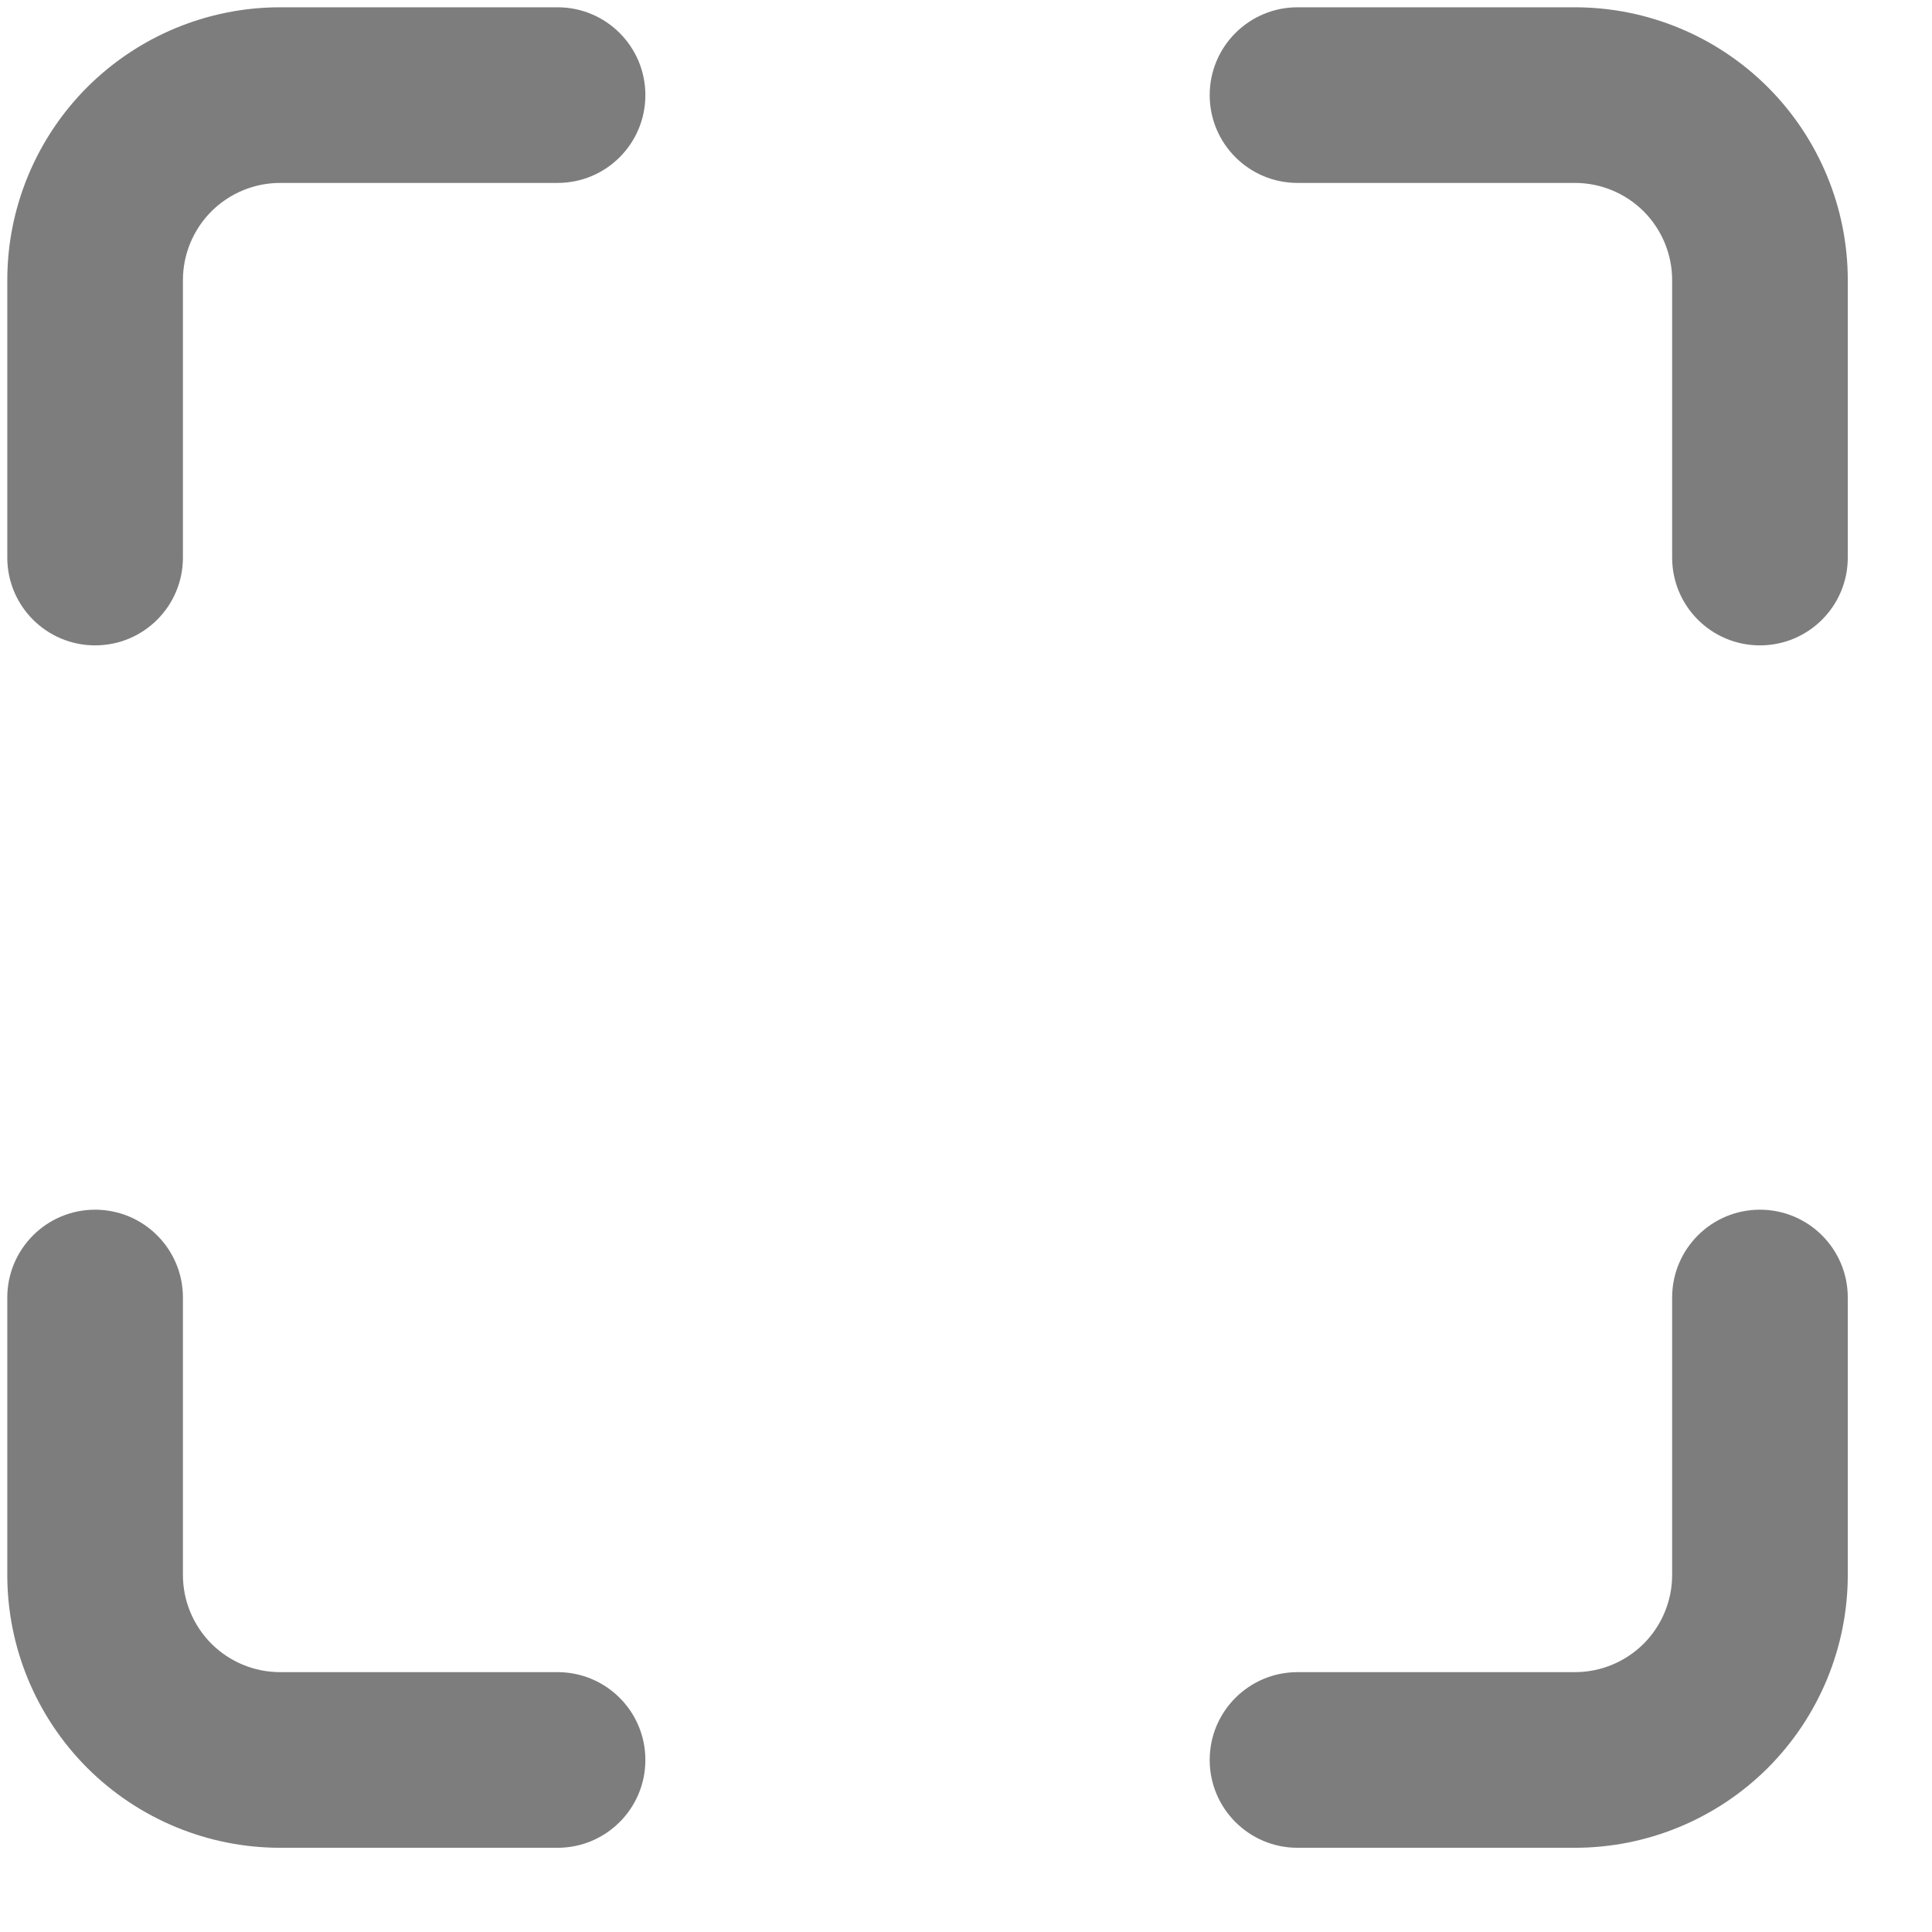
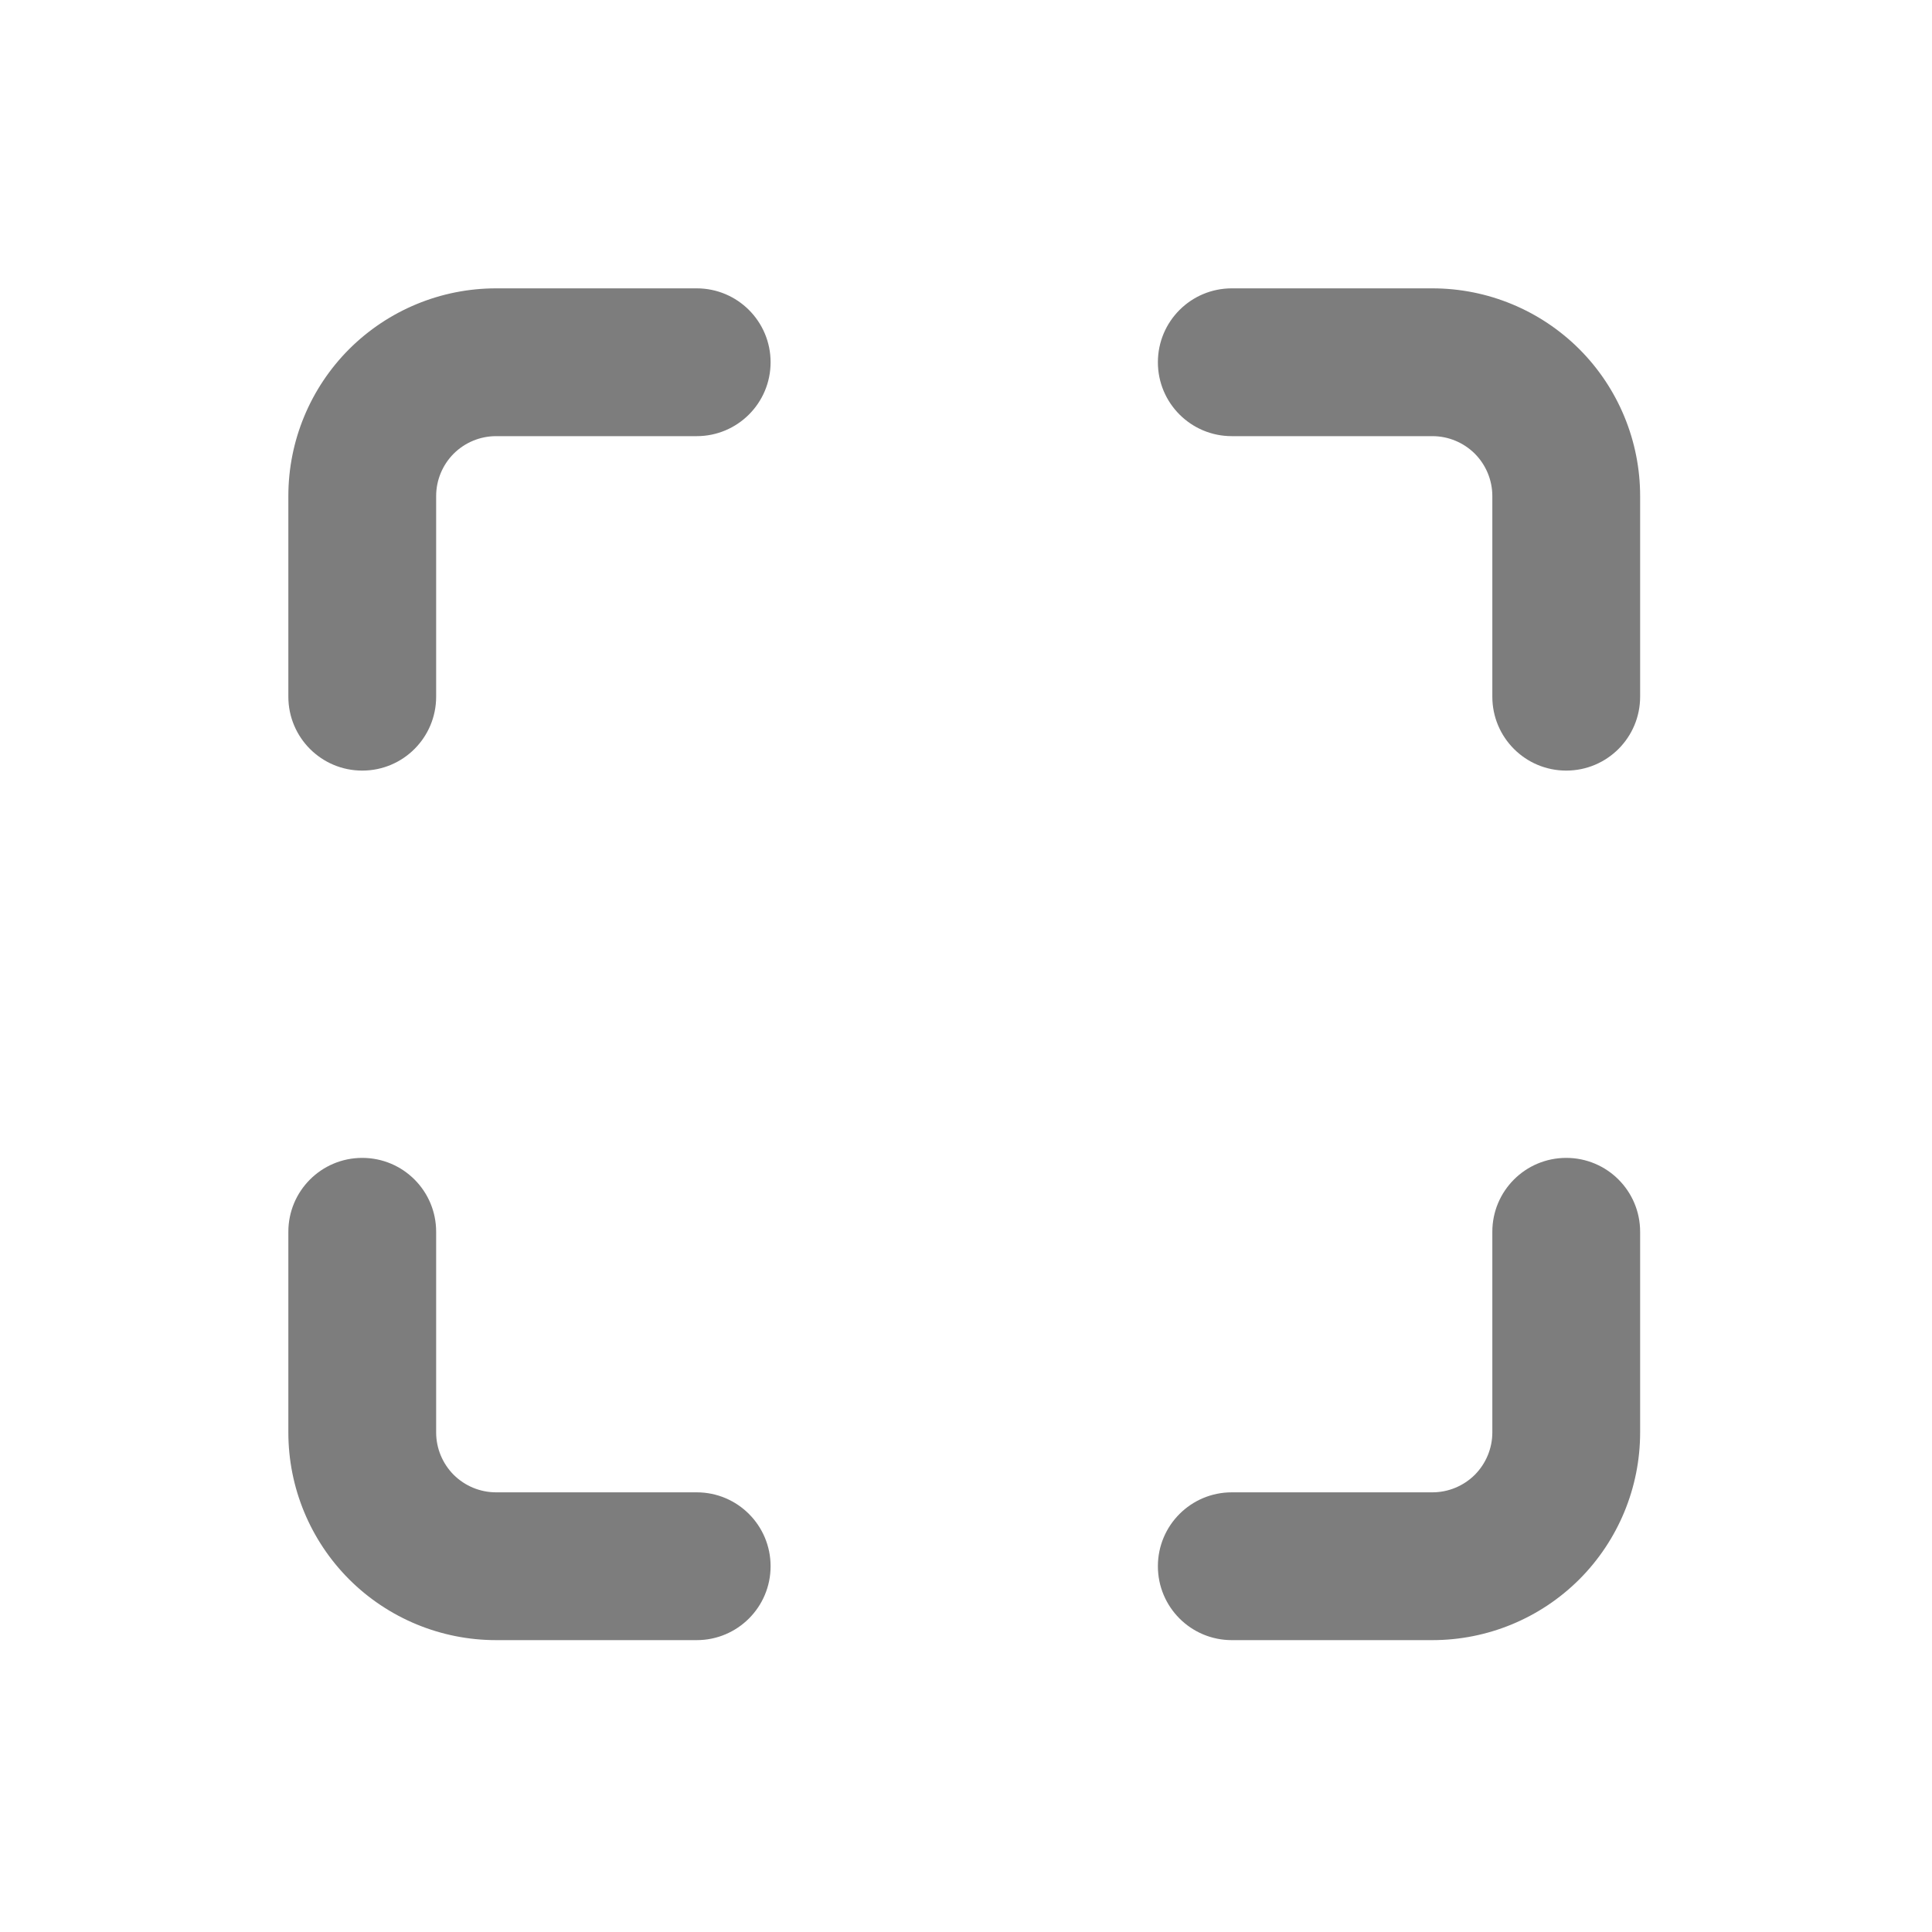
- <svg xmlns="http://www.w3.org/2000/svg" width="22" height="22" viewBox="0 0 22 22" fill="none">
-   <path fill-rule="evenodd" clip-rule="evenodd" d="M0.993 0.993C1.576 0.411 2.366 0.083 3.19 0.083H6.349C6.902 0.083 7.349 0.531 7.349 1.083C7.349 1.636 6.902 2.083 6.349 2.083H3.19C2.896 2.083 2.615 2.2 2.407 2.407C2.2 2.615 2.083 2.896 2.083 3.19V6.349C2.083 6.902 1.636 7.349 1.083 7.349C0.531 7.349 0.083 6.902 0.083 6.349V3.19C0.083 2.366 0.411 1.576 0.993 0.993ZM13.775 1.083C13.775 0.531 14.223 0.083 14.775 0.083H17.934C18.758 0.083 19.548 0.411 20.131 0.993C20.713 1.576 21.041 2.366 21.041 3.19V6.349C21.041 6.902 20.593 7.349 20.041 7.349C19.488 7.349 19.041 6.902 19.041 6.349V3.19C19.041 2.896 18.924 2.615 18.717 2.407C18.509 2.2 18.228 2.083 17.934 2.083H14.775C14.223 2.083 13.775 1.636 13.775 1.083ZM1.083 13.775C1.636 13.775 2.083 14.223 2.083 14.775V17.934C2.083 18.228 2.2 18.509 2.407 18.717C2.615 18.924 2.896 19.041 3.19 19.041H6.349C6.902 19.041 7.349 19.488 7.349 20.041C7.349 20.593 6.902 21.041 6.349 21.041H3.19C2.366 21.041 1.576 20.713 0.993 20.131C0.411 19.548 0.083 18.758 0.083 17.934V14.775C0.083 14.223 0.531 13.775 1.083 13.775ZM20.041 13.775C20.593 13.775 21.041 14.223 21.041 14.775V17.934C21.041 18.758 20.713 19.548 20.131 20.131C19.548 20.713 18.758 21.041 17.934 21.041H14.775C14.223 21.041 13.775 20.593 13.775 20.041C13.775 19.488 14.223 19.041 14.775 19.041H17.934C18.228 19.041 18.509 18.924 18.717 18.717C18.924 18.509 19.041 18.228 19.041 17.934V14.775C19.041 14.223 19.488 13.775 20.041 13.775Z" fill="#7D7D7D" />
+ <svg xmlns="http://www.w3.org/2000/svg" width="28" height="28" viewBox="0 0 28 28" fill="none">
+   <path fill-rule="evenodd" clip-rule="evenodd" d="M5.06 5.06C5.625 4.496 6.39 4.179 7.189 4.179H10.097C10.689 4.179 11.168 4.658 11.168 5.25C11.168 5.842 10.689 6.321 10.097 6.321H7.189C6.959 6.321 6.738 6.413 6.575 6.575C6.413 6.738 6.321 6.959 6.321 7.189V10.097C6.321 10.689 5.842 11.168 5.25 11.168C4.658 11.168 4.179 10.689 4.179 10.097V7.189C4.179 6.39 4.496 5.625 5.06 5.06ZM16.781 5.25C16.781 4.658 17.26 4.179 17.852 4.179H20.76C21.559 4.179 22.324 4.496 22.889 5.06C23.453 5.625 23.77 6.39 23.77 7.189V10.097C23.77 10.689 23.291 11.168 22.699 11.168C22.107 11.168 21.628 10.689 21.628 10.097V7.189C21.628 6.959 21.536 6.738 21.374 6.575C21.211 6.413 20.99 6.321 20.76 6.321H17.852C17.26 6.321 16.781 5.842 16.781 5.25ZM5.25 16.781C5.842 16.781 6.321 17.26 6.321 17.852V20.76C6.321 20.99 6.413 21.211 6.575 21.374C6.738 21.536 6.959 21.628 7.189 21.628H10.097C10.689 21.628 11.168 22.107 11.168 22.699C11.168 23.291 10.689 23.77 10.097 23.77H7.189C6.39 23.77 5.625 23.453 5.06 22.889C4.496 22.324 4.179 21.559 4.179 20.76V17.852C4.179 17.26 4.658 16.781 5.25 16.781ZM22.699 16.781C23.291 16.781 23.77 17.26 23.77 17.852V20.76C23.77 21.559 23.453 22.324 22.889 22.889C22.324 23.453 21.559 23.77 20.76 23.77H17.852C17.26 23.77 16.781 23.291 16.781 22.699C16.781 22.107 17.26 21.628 17.852 21.628H20.76C20.99 21.628 21.211 21.536 21.374 21.374C21.536 21.211 21.628 20.99 21.628 20.76V17.852C21.628 17.26 22.107 16.781 22.699 16.781Z" fill="#7D7D7D" />
</svg>
